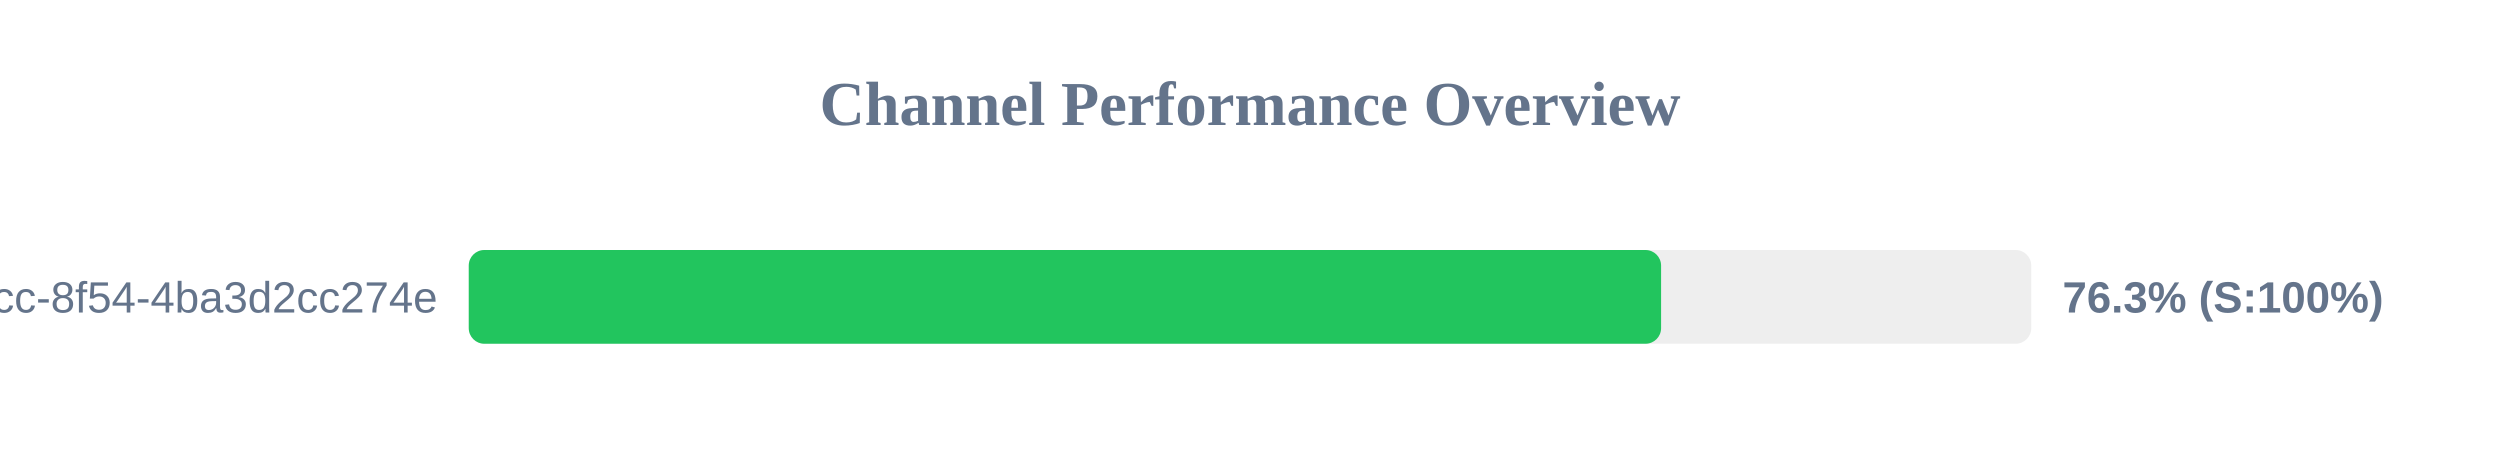
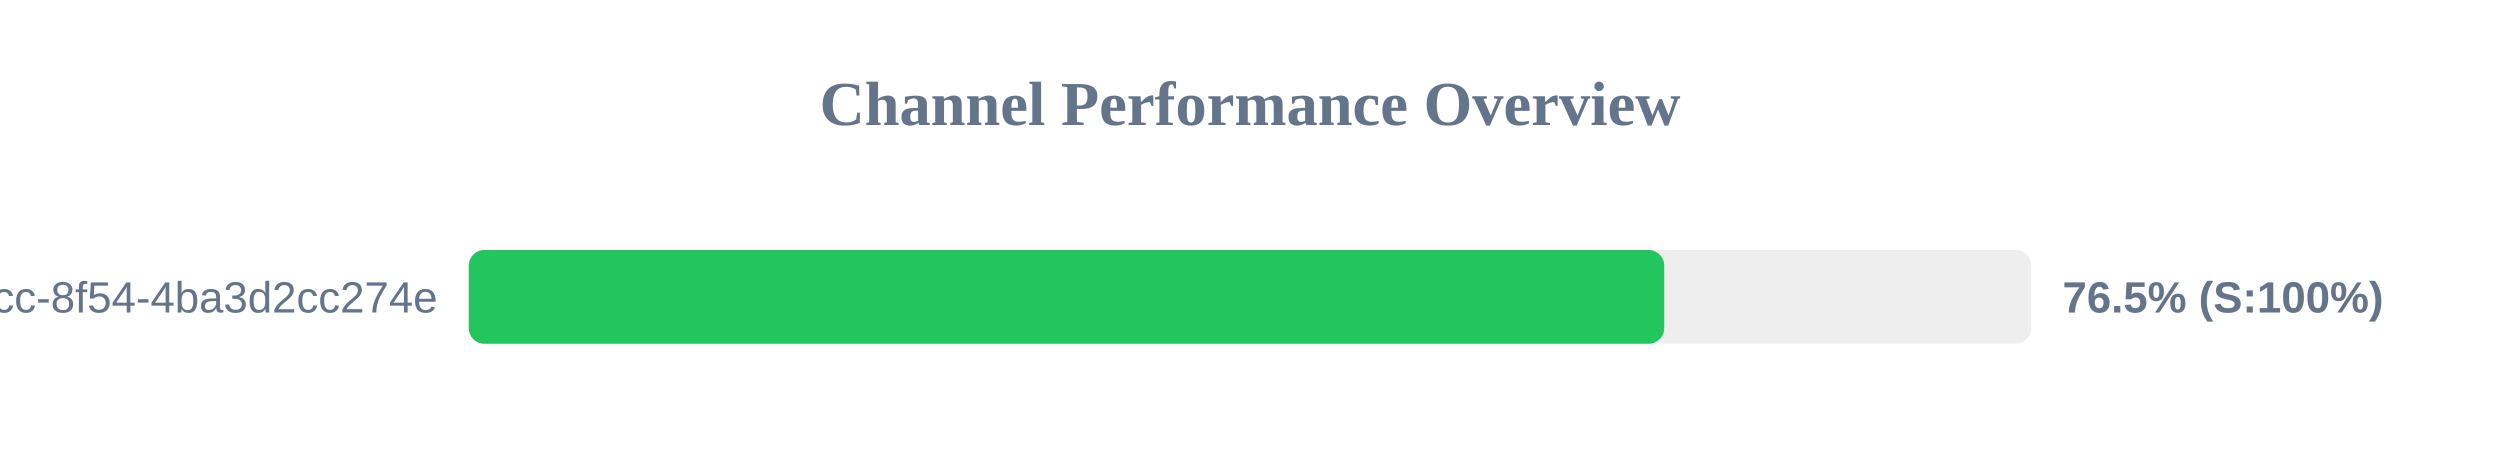
<svg xmlns="http://www.w3.org/2000/svg" width="800" height="150" version="1.1">
  <style>
        .row { font: 14px Arial; fill: #64748b; }
        .score { font: bold 14px Arial; fill: #64748b; }
    </style>
  <text x="400" y="40" text-anchor="middle" font-size="20px" font-weight="bold" fill="#64748b">Channel Performance Overview</text>
  <rect x="150" y="80" width="500" height="30" fill="#eee" rx="5" />
-   <rect x="150" y="80" width="381.55" height="30" fill="#22c55e" rx="5" />
+   <rect x="150" y="80" width="382.55" height="30" fill="#22c55e" rx="5" />
  <text x="140" y="100" text-anchor="end" class="row">?uuid=45cc0b3a-0adb-4dcc-8f54-4ba3d2cc274e</text>
-   <text x="660" y="100" text-anchor="start" class="score">76.3% (S:100%)</text>
+   <text x="660" y="100" text-anchor="start" class="score">76.5% (S:100%)</text>
</svg>
